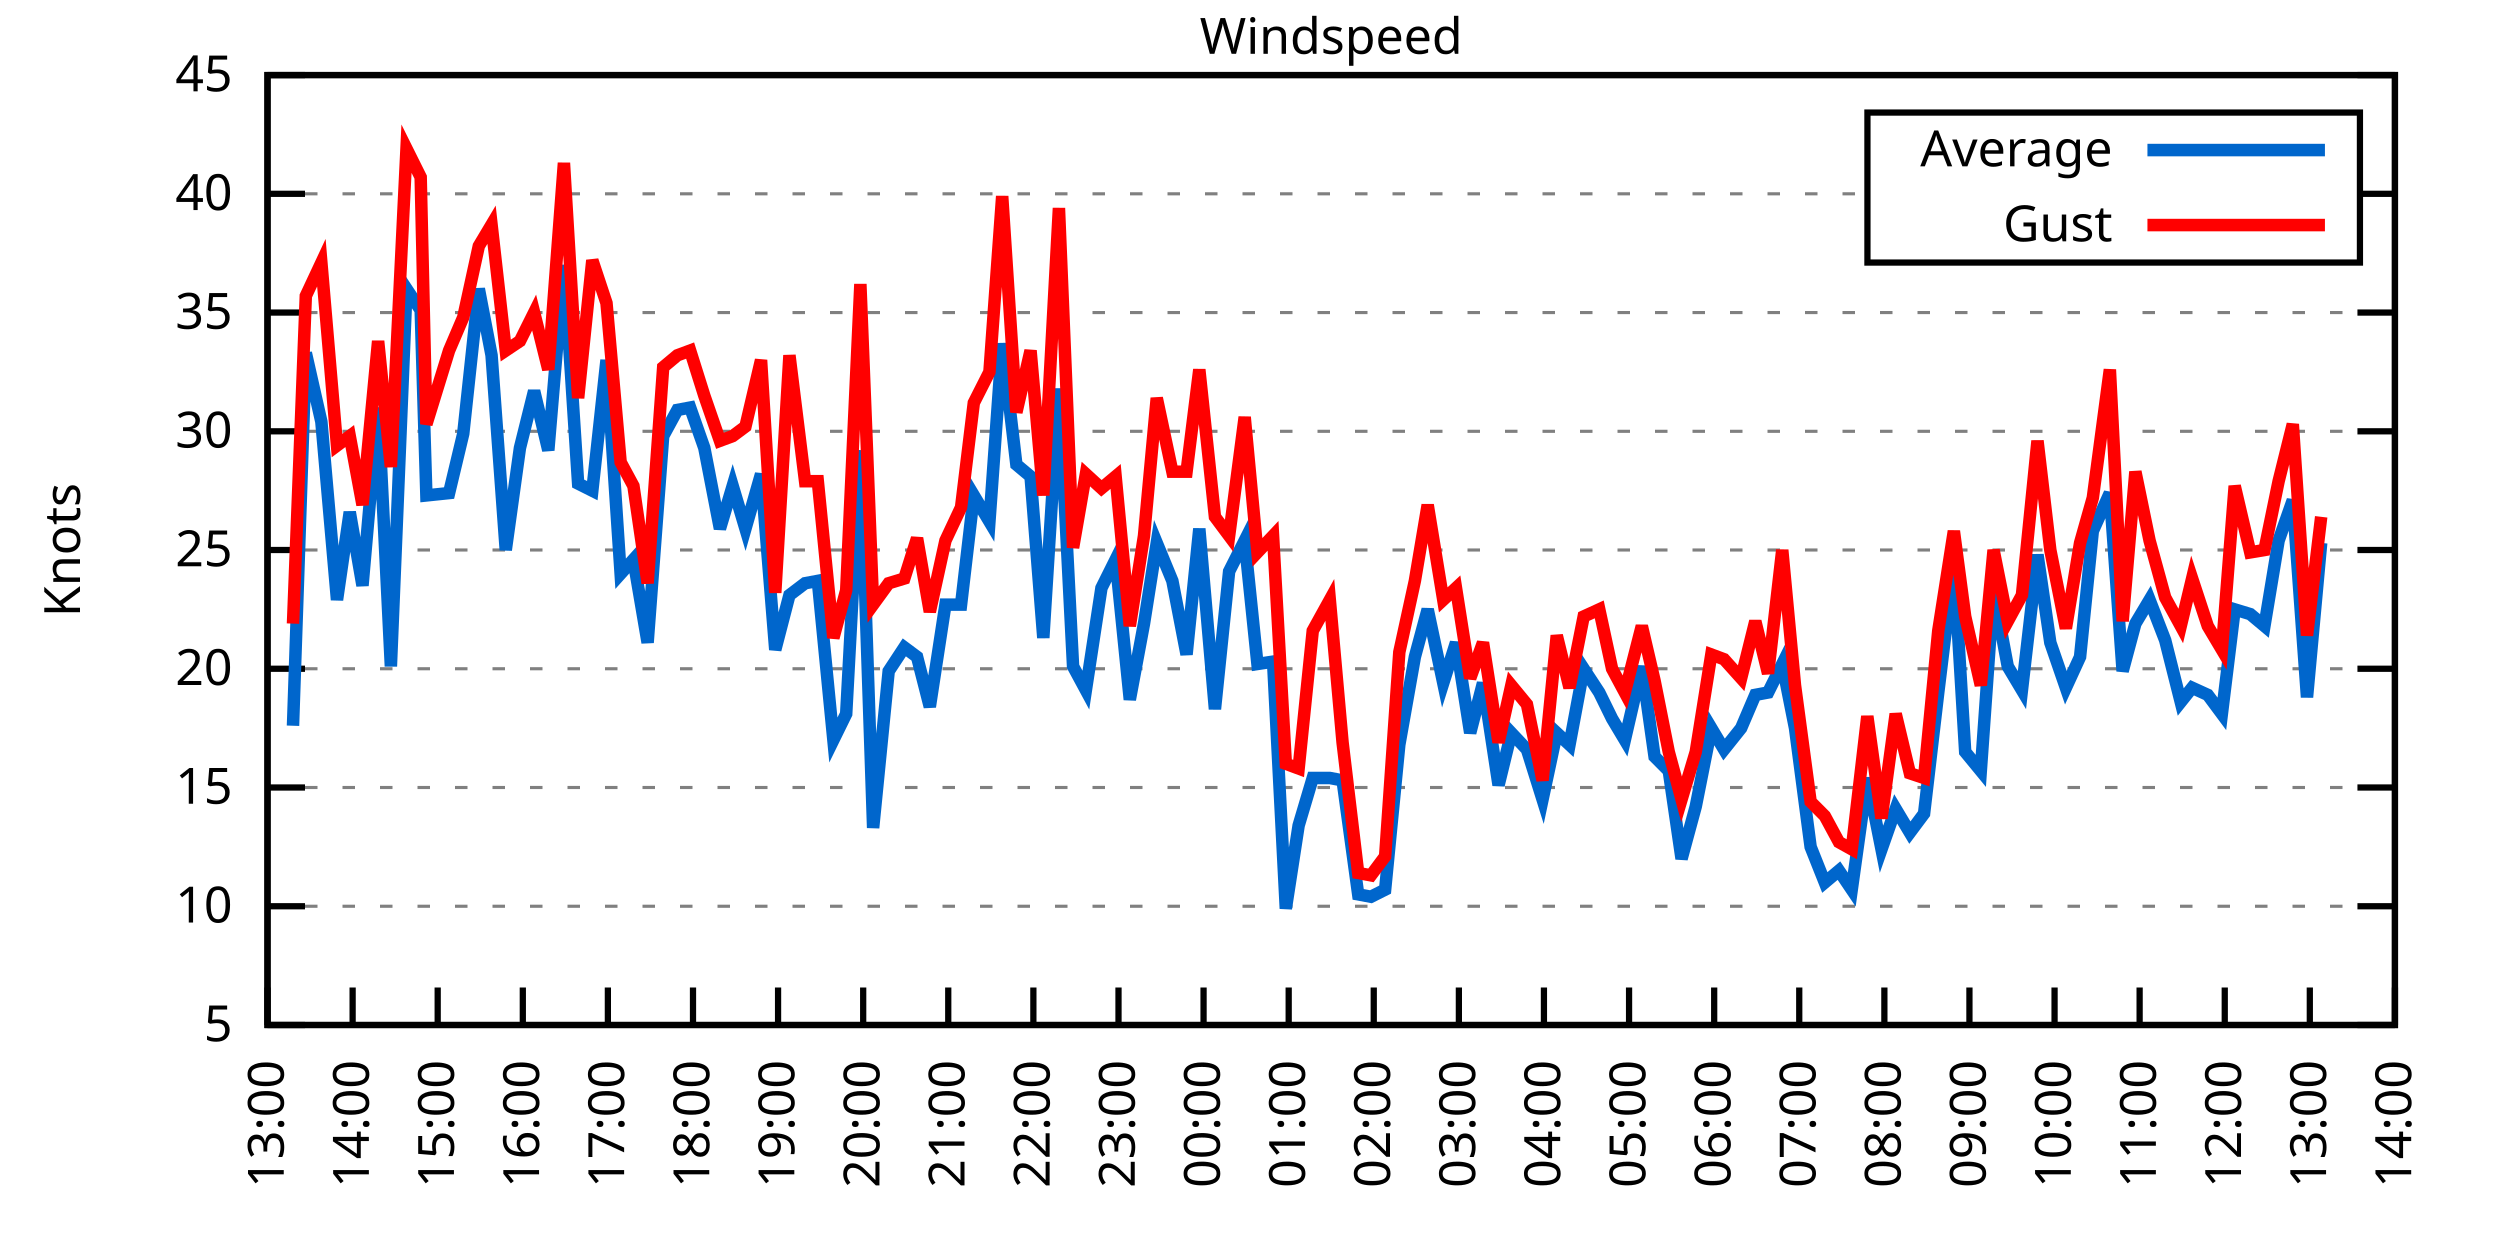
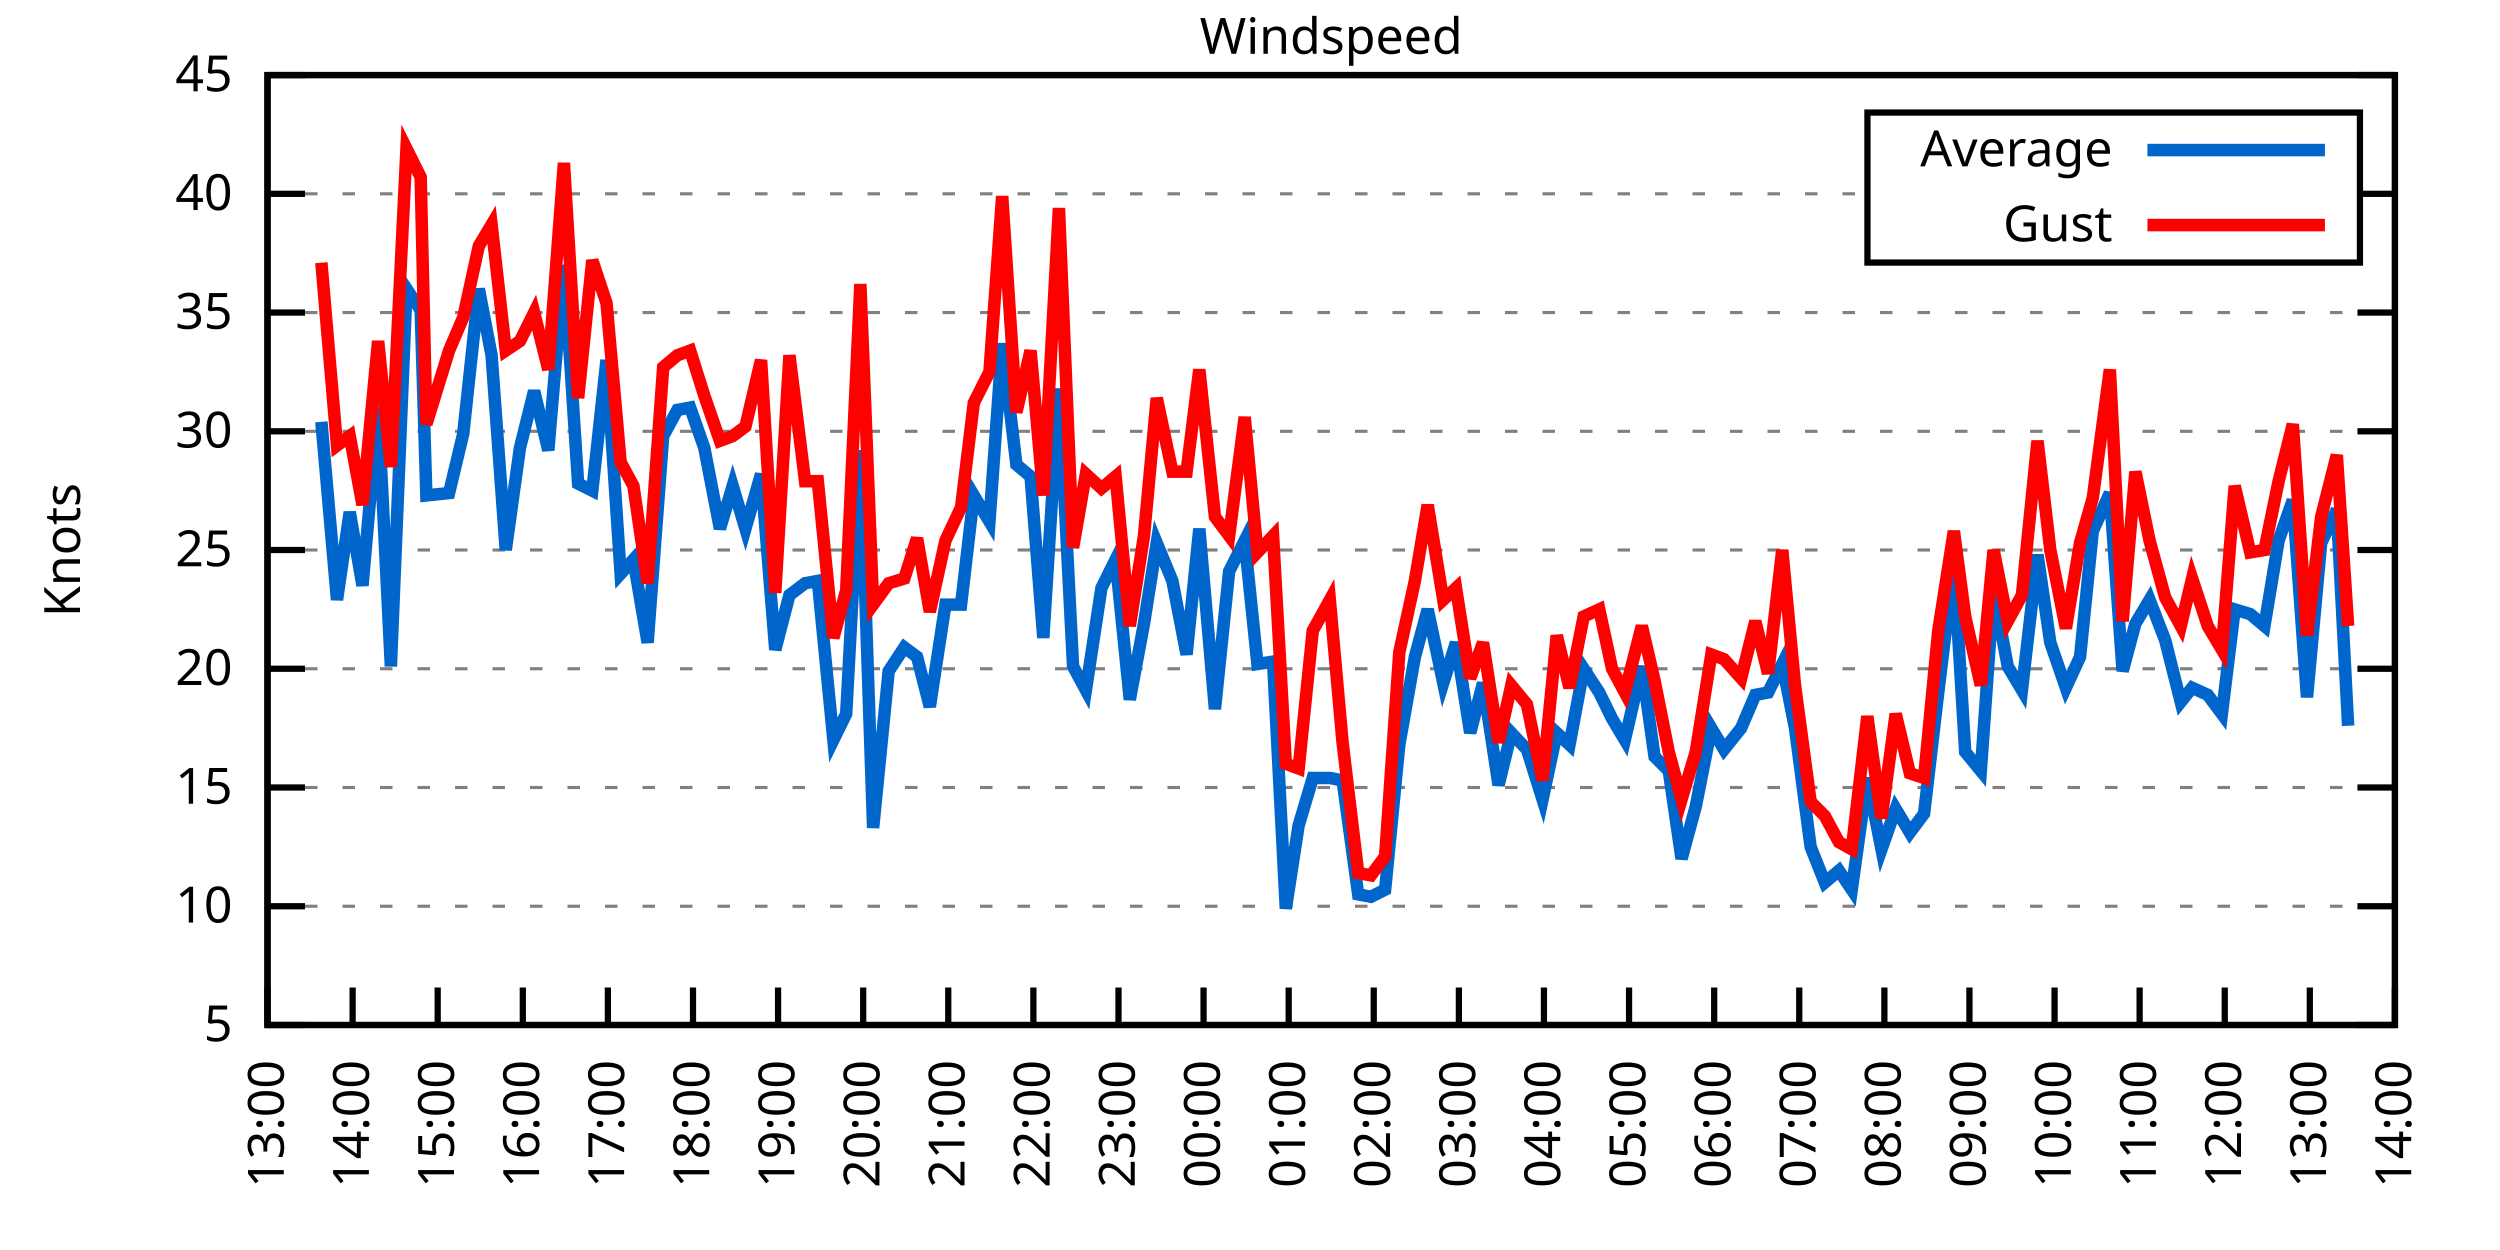
<svg xmlns="http://www.w3.org/2000/svg" xmlns:xlink="http://www.w3.org/1999/xlink" width="400" height="200" viewBox="0 0 400 200">
  <g id="gnuplot_canvas">
    <rect x="0" y="0" width="400" height="200" fill="none" />
    <defs>
      <circle id="gpDot" r="0.5" stroke-width="0.5" stroke="currentColor" />
      <path id="gpPt0" stroke-width="0.333" stroke="currentColor" d="M-1,0 h2 M0,-1 v2" />
      <path id="gpPt1" stroke-width="0.333" stroke="currentColor" d="M-1,-1 L1,1 M1,-1 L-1,1" />
      <path id="gpPt2" stroke-width="0.333" stroke="currentColor" d="M-1,0 L1,0 M0,-1 L0,1 M-1,-1 L1,1 M-1,1 L1,-1" />
      <rect id="gpPt3" stroke-width="0.333" stroke="currentColor" x="-1" y="-1" width="2" height="2" />
      <rect id="gpPt4" stroke-width="0.333" stroke="currentColor" fill="currentColor" x="-1" y="-1" width="2" height="2" />
      <circle id="gpPt5" stroke-width="0.333" stroke="currentColor" cx="0" cy="0" r="1" />
      <use xlink:href="#gpPt5" id="gpPt6" fill="currentColor" stroke="none" />
      <path id="gpPt7" stroke-width="0.333" stroke="currentColor" d="M0,-1.33 L-1.33,0.67 L1.33,0.67 z" />
      <use xlink:href="#gpPt7" id="gpPt8" fill="currentColor" stroke="none" />
      <use xlink:href="#gpPt7" id="gpPt9" stroke="currentColor" transform="rotate(180)" />
      <use xlink:href="#gpPt9" id="gpPt10" fill="currentColor" stroke="none" />
      <use xlink:href="#gpPt3" id="gpPt11" stroke="currentColor" transform="rotate(45)" />
      <use xlink:href="#gpPt11" id="gpPt12" fill="currentColor" stroke="none" />
      <path id="gpPt13" stroke-width="0.333" stroke="currentColor" d="M0,1.330 L1.265,0.411 L0.782,-1.067 L-0.782,-1.076 L-1.265,0.411 z" />
      <use xlink:href="#gpPt13" id="gpPt14" fill="currentColor" stroke="none" />
      <filter id="textbox" filterUnits="objectBoundingBox" x="0" y="0" height="1" width="1">
        <feFlood flood-color="white" flood-opacity="1" result="bgnd" />
        <feComposite in="SourceGraphic" in2="bgnd" operator="atop" />
      </filter>
      <filter id="greybox" filterUnits="objectBoundingBox" x="0" y="0" height="1" width="1">
        <feFlood flood-color="lightgrey" flood-opacity="1" result="grey" />
        <feComposite in="SourceGraphic" in2="grey" operator="atop" />
      </filter>
    </defs>
    <g fill="none" color="white" stroke="currentColor" stroke-width="1.00" stroke-linecap="butt" stroke-linejoin="miter">
</g>
    <g fill="none" color="black" stroke="currentColor" stroke-width="1.00" stroke-linecap="butt" stroke-linejoin="miter">
      <g stroke="none" shape-rendering="crispEdges">
        <polygon fill="rgb(255, 255, 255)" points="42.80,164.00 383.18,164.00 383.18,12.02 42.80,12.02 " />
      </g>
    </g>
    <g fill="none" color="black" stroke="currentColor" stroke-width="1.00" stroke-linecap="butt" stroke-linejoin="miter">
</g>
    <g fill="none" color="black" stroke="black" stroke-width="0.50" stroke-linecap="butt" stroke-linejoin="miter">
</g>
    <g fill="none" color="gray" stroke="currentColor" stroke-width="0.50" stroke-linecap="butt" stroke-linejoin="miter">
      <path stroke="gray" stroke-dasharray="2,4" class="gridline" d="M42.80,164.00 L383.19,164.00  " />
    </g>
    <g fill="none" color="gray" stroke="gray" stroke-width="1.00" stroke-linecap="butt" stroke-linejoin="miter">
</g>
    <g fill="none" color="black" stroke="currentColor" stroke-width="1.00" stroke-linecap="butt" stroke-linejoin="miter">
      <path stroke="black" d="M42.80,164.00 L48.80,164.00 M383.19,164.00 L377.19,164.00  " />
      <g transform="translate(37.20,166.60)" stroke="none" fill="black" font-family="Sans" font-size="8.00" text-anchor="end">
        <text>
          <tspan font-family="Sans"> 5</tspan>
        </text>
      </g>
    </g>
    <g fill="none" color="black" stroke="currentColor" stroke-width="1.00" stroke-linecap="butt" stroke-linejoin="miter">
</g>
    <g fill="none" color="black" stroke="black" stroke-width="0.50" stroke-linecap="butt" stroke-linejoin="miter">
</g>
    <g fill="none" color="gray" stroke="currentColor" stroke-width="0.50" stroke-linecap="butt" stroke-linejoin="miter">
      <path stroke="gray" stroke-dasharray="2,4" class="gridline" d="M42.80,145.00 L383.19,145.00  " />
    </g>
    <g fill="none" color="gray" stroke="gray" stroke-width="1.00" stroke-linecap="butt" stroke-linejoin="miter">
</g>
    <g fill="none" color="black" stroke="currentColor" stroke-width="1.00" stroke-linecap="butt" stroke-linejoin="miter">
      <path stroke="black" d="M42.80,145.00 L48.80,145.00 M383.19,145.00 L377.19,145.00  " />
      <g transform="translate(37.20,147.60)" stroke="none" fill="black" font-family="Sans" font-size="8.00" text-anchor="end">
        <text>
          <tspan font-family="Sans"> 10</tspan>
        </text>
      </g>
    </g>
    <g fill="none" color="black" stroke="currentColor" stroke-width="1.00" stroke-linecap="butt" stroke-linejoin="miter">
</g>
    <g fill="none" color="black" stroke="black" stroke-width="0.50" stroke-linecap="butt" stroke-linejoin="miter">
</g>
    <g fill="none" color="gray" stroke="currentColor" stroke-width="0.50" stroke-linecap="butt" stroke-linejoin="miter">
      <path stroke="gray" stroke-dasharray="2,4" class="gridline" d="M42.80,126.00 L383.19,126.00  " />
    </g>
    <g fill="none" color="gray" stroke="gray" stroke-width="1.00" stroke-linecap="butt" stroke-linejoin="miter">
</g>
    <g fill="none" color="black" stroke="currentColor" stroke-width="1.00" stroke-linecap="butt" stroke-linejoin="miter">
      <path stroke="black" d="M42.80,126.00 L48.80,126.00 M383.19,126.00 L377.19,126.00  " />
      <g transform="translate(37.20,128.60)" stroke="none" fill="black" font-family="Sans" font-size="8.00" text-anchor="end">
        <text>
          <tspan font-family="Sans"> 15</tspan>
        </text>
      </g>
    </g>
    <g fill="none" color="black" stroke="currentColor" stroke-width="1.00" stroke-linecap="butt" stroke-linejoin="miter">
</g>
    <g fill="none" color="black" stroke="black" stroke-width="0.50" stroke-linecap="butt" stroke-linejoin="miter">
</g>
    <g fill="none" color="gray" stroke="currentColor" stroke-width="0.50" stroke-linecap="butt" stroke-linejoin="miter">
      <path stroke="gray" stroke-dasharray="2,4" class="gridline" d="M42.80,107.00 L383.19,107.00  " />
    </g>
    <g fill="none" color="gray" stroke="gray" stroke-width="1.00" stroke-linecap="butt" stroke-linejoin="miter">
</g>
    <g fill="none" color="black" stroke="currentColor" stroke-width="1.00" stroke-linecap="butt" stroke-linejoin="miter">
      <path stroke="black" d="M42.80,107.00 L48.80,107.00 M383.19,107.00 L377.19,107.00  " />
      <g transform="translate(37.20,109.60)" stroke="none" fill="black" font-family="Sans" font-size="8.00" text-anchor="end">
        <text>
          <tspan font-family="Sans"> 20</tspan>
        </text>
      </g>
    </g>
    <g fill="none" color="black" stroke="currentColor" stroke-width="1.00" stroke-linecap="butt" stroke-linejoin="miter">
</g>
    <g fill="none" color="black" stroke="black" stroke-width="0.50" stroke-linecap="butt" stroke-linejoin="miter">
</g>
    <g fill="none" color="gray" stroke="currentColor" stroke-width="0.50" stroke-linecap="butt" stroke-linejoin="miter">
      <path stroke="gray" stroke-dasharray="2,4" class="gridline" d="M42.80,88.00 L383.19,88.00  " />
    </g>
    <g fill="none" color="gray" stroke="gray" stroke-width="1.00" stroke-linecap="butt" stroke-linejoin="miter">
</g>
    <g fill="none" color="black" stroke="currentColor" stroke-width="1.00" stroke-linecap="butt" stroke-linejoin="miter">
      <path stroke="black" d="M42.80,88.00 L48.80,88.00 M383.19,88.00 L377.19,88.00  " />
      <g transform="translate(37.20,90.60)" stroke="none" fill="black" font-family="Sans" font-size="8.00" text-anchor="end">
        <text>
          <tspan font-family="Sans"> 25</tspan>
        </text>
      </g>
    </g>
    <g fill="none" color="black" stroke="currentColor" stroke-width="1.00" stroke-linecap="butt" stroke-linejoin="miter">
</g>
    <g fill="none" color="black" stroke="black" stroke-width="0.50" stroke-linecap="butt" stroke-linejoin="miter">
</g>
    <g fill="none" color="gray" stroke="currentColor" stroke-width="0.50" stroke-linecap="butt" stroke-linejoin="miter">
      <path stroke="gray" stroke-dasharray="2,4" class="gridline" d="M42.80,69.01 L383.19,69.01  " />
    </g>
    <g fill="none" color="gray" stroke="gray" stroke-width="1.00" stroke-linecap="butt" stroke-linejoin="miter">
</g>
    <g fill="none" color="black" stroke="currentColor" stroke-width="1.00" stroke-linecap="butt" stroke-linejoin="miter">
      <path stroke="black" d="M42.80,69.01 L48.80,69.01 M383.19,69.01 L377.19,69.01  " />
      <g transform="translate(37.20,71.61)" stroke="none" fill="black" font-family="Sans" font-size="8.00" text-anchor="end">
        <text>
          <tspan font-family="Sans"> 30</tspan>
        </text>
      </g>
    </g>
    <g fill="none" color="black" stroke="currentColor" stroke-width="1.00" stroke-linecap="butt" stroke-linejoin="miter">
</g>
    <g fill="none" color="black" stroke="black" stroke-width="0.50" stroke-linecap="butt" stroke-linejoin="miter">
</g>
    <g fill="none" color="gray" stroke="currentColor" stroke-width="0.50" stroke-linecap="butt" stroke-linejoin="miter">
      <path stroke="gray" stroke-dasharray="2,4" class="gridline" d="M42.80,50.01 L383.19,50.01  " />
    </g>
    <g fill="none" color="gray" stroke="gray" stroke-width="1.00" stroke-linecap="butt" stroke-linejoin="miter">
</g>
    <g fill="none" color="black" stroke="currentColor" stroke-width="1.00" stroke-linecap="butt" stroke-linejoin="miter">
      <path stroke="black" d="M42.80,50.01 L48.80,50.01 M383.19,50.01 L377.19,50.01  " />
      <g transform="translate(37.20,52.61)" stroke="none" fill="black" font-family="Sans" font-size="8.00" text-anchor="end">
        <text>
          <tspan font-family="Sans"> 35</tspan>
        </text>
      </g>
    </g>
    <g fill="none" color="black" stroke="currentColor" stroke-width="1.00" stroke-linecap="butt" stroke-linejoin="miter">
</g>
    <g fill="none" color="black" stroke="black" stroke-width="0.50" stroke-linecap="butt" stroke-linejoin="miter">
</g>
    <g fill="none" color="gray" stroke="currentColor" stroke-width="0.50" stroke-linecap="butt" stroke-linejoin="miter">
      <path stroke="gray" stroke-dasharray="2,4" class="gridline" d="M42.80,31.01 L298.79,31.01 M377.59,31.01 L383.19,31.01  " />
    </g>
    <g fill="none" color="gray" stroke="gray" stroke-width="1.00" stroke-linecap="butt" stroke-linejoin="miter">
</g>
    <g fill="none" color="black" stroke="currentColor" stroke-width="1.00" stroke-linecap="butt" stroke-linejoin="miter">
      <path stroke="black" d="M42.80,31.01 L48.80,31.01 M383.19,31.01 L377.19,31.01  " />
      <g transform="translate(37.20,33.61)" stroke="none" fill="black" font-family="Sans" font-size="8.00" text-anchor="end">
        <text>
          <tspan font-family="Sans"> 40</tspan>
        </text>
      </g>
    </g>
    <g fill="none" color="black" stroke="currentColor" stroke-width="1.00" stroke-linecap="butt" stroke-linejoin="miter">
</g>
    <g fill="none" color="black" stroke="black" stroke-width="0.50" stroke-linecap="butt" stroke-linejoin="miter">
</g>
    <g fill="none" color="gray" stroke="currentColor" stroke-width="0.50" stroke-linecap="butt" stroke-linejoin="miter">
      <path stroke="gray" stroke-dasharray="2,4" class="gridline" d="M42.80,12.01 L383.19,12.01  " />
    </g>
    <g fill="none" color="gray" stroke="gray" stroke-width="1.00" stroke-linecap="butt" stroke-linejoin="miter">
</g>
    <g fill="none" color="black" stroke="currentColor" stroke-width="1.00" stroke-linecap="butt" stroke-linejoin="miter">
      <path stroke="black" d="M42.80,12.01 L48.80,12.01 M383.19,12.01 L377.19,12.01  " />
      <g transform="translate(37.20,14.61)" stroke="none" fill="black" font-family="Sans" font-size="8.00" text-anchor="end">
        <text>
          <tspan font-family="Sans"> 45</tspan>
        </text>
      </g>
    </g>
    <g fill="none" color="black" stroke="currentColor" stroke-width="1.00" stroke-linecap="butt" stroke-linejoin="miter">
      <path stroke="black" d="M42.80,164.00 L42.80,158.00  " />
      <g transform="translate(45.40,169.60) rotate(270.00)" stroke="none" fill="black" font-family="Sans" font-size="8.00" text-anchor="end">
        <text>
          <tspan font-family="Sans">13:00</tspan>
        </text>
      </g>
    </g>
    <g fill="none" color="black" stroke="currentColor" stroke-width="1.00" stroke-linecap="butt" stroke-linejoin="miter">
      <path stroke="black" d="M56.42,164.00 L56.42,158.00  " />
      <g transform="translate(59.02,169.60) rotate(270.00)" stroke="none" fill="black" font-family="Sans" font-size="8.00" text-anchor="end">
        <text>
          <tspan font-family="Sans">14:00</tspan>
        </text>
      </g>
    </g>
    <g fill="none" color="black" stroke="currentColor" stroke-width="1.00" stroke-linecap="butt" stroke-linejoin="miter">
      <path stroke="black" d="M70.03,164.00 L70.03,158.00  " />
      <g transform="translate(72.63,169.60) rotate(270.00)" stroke="none" fill="black" font-family="Sans" font-size="8.00" text-anchor="end">
        <text>
          <tspan font-family="Sans">15:00</tspan>
        </text>
      </g>
    </g>
    <g fill="none" color="black" stroke="currentColor" stroke-width="1.00" stroke-linecap="butt" stroke-linejoin="miter">
      <path stroke="black" d="M83.65,164.00 L83.65,158.00  " />
      <g transform="translate(86.25,169.60) rotate(270.00)" stroke="none" fill="black" font-family="Sans" font-size="8.00" text-anchor="end">
        <text>
          <tspan font-family="Sans">16:00</tspan>
        </text>
      </g>
    </g>
    <g fill="none" color="black" stroke="currentColor" stroke-width="1.00" stroke-linecap="butt" stroke-linejoin="miter">
      <path stroke="black" d="M97.26,164.00 L97.26,158.00  " />
      <g transform="translate(99.86,169.60) rotate(270.00)" stroke="none" fill="black" font-family="Sans" font-size="8.00" text-anchor="end">
        <text>
          <tspan font-family="Sans">17:00</tspan>
        </text>
      </g>
    </g>
    <g fill="none" color="black" stroke="currentColor" stroke-width="1.00" stroke-linecap="butt" stroke-linejoin="miter">
      <path stroke="black" d="M110.88,164.00 L110.88,158.00  " />
      <g transform="translate(113.48,169.60) rotate(270.00)" stroke="none" fill="black" font-family="Sans" font-size="8.00" text-anchor="end">
        <text>
          <tspan font-family="Sans">18:00</tspan>
        </text>
      </g>
    </g>
    <g fill="none" color="black" stroke="currentColor" stroke-width="1.00" stroke-linecap="butt" stroke-linejoin="miter">
      <path stroke="black" d="M124.49,164.00 L124.49,158.00  " />
      <g transform="translate(127.09,169.60) rotate(270.00)" stroke="none" fill="black" font-family="Sans" font-size="8.00" text-anchor="end">
        <text>
          <tspan font-family="Sans">19:00</tspan>
        </text>
      </g>
    </g>
    <g fill="none" color="black" stroke="currentColor" stroke-width="1.00" stroke-linecap="butt" stroke-linejoin="miter">
      <path stroke="black" d="M138.11,164.00 L138.11,158.00  " />
      <g transform="translate(140.71,169.60) rotate(270.00)" stroke="none" fill="black" font-family="Sans" font-size="8.00" text-anchor="end">
        <text>
          <tspan font-family="Sans">20:00</tspan>
        </text>
      </g>
    </g>
    <g fill="none" color="black" stroke="currentColor" stroke-width="1.00" stroke-linecap="butt" stroke-linejoin="miter">
      <path stroke="black" d="M151.72,164.00 L151.72,158.00  " />
      <g transform="translate(154.32,169.60) rotate(270.00)" stroke="none" fill="black" font-family="Sans" font-size="8.00" text-anchor="end">
        <text>
          <tspan font-family="Sans">21:00</tspan>
        </text>
      </g>
    </g>
    <g fill="none" color="black" stroke="currentColor" stroke-width="1.00" stroke-linecap="butt" stroke-linejoin="miter">
      <path stroke="black" d="M165.34,164.00 L165.34,158.00  " />
      <g transform="translate(167.94,169.60) rotate(270.00)" stroke="none" fill="black" font-family="Sans" font-size="8.00" text-anchor="end">
        <text>
          <tspan font-family="Sans">22:00</tspan>
        </text>
      </g>
    </g>
    <g fill="none" color="black" stroke="currentColor" stroke-width="1.00" stroke-linecap="butt" stroke-linejoin="miter">
      <path stroke="black" d="M178.96,164.00 L178.96,158.00  " />
      <g transform="translate(181.56,169.60) rotate(270.00)" stroke="none" fill="black" font-family="Sans" font-size="8.00" text-anchor="end">
        <text>
          <tspan font-family="Sans">23:00</tspan>
        </text>
      </g>
    </g>
    <g fill="none" color="black" stroke="currentColor" stroke-width="1.00" stroke-linecap="butt" stroke-linejoin="miter">
      <path stroke="black" d="M192.57,164.00 L192.57,158.00  " />
      <g transform="translate(195.17,169.60) rotate(270.00)" stroke="none" fill="black" font-family="Sans" font-size="8.00" text-anchor="end">
        <text>
          <tspan font-family="Sans">00:00</tspan>
        </text>
      </g>
    </g>
    <g fill="none" color="black" stroke="currentColor" stroke-width="1.00" stroke-linecap="butt" stroke-linejoin="miter">
      <path stroke="black" d="M206.19,164.00 L206.19,158.00  " />
      <g transform="translate(208.79,169.60) rotate(270.00)" stroke="none" fill="black" font-family="Sans" font-size="8.00" text-anchor="end">
        <text>
          <tspan font-family="Sans">01:00</tspan>
        </text>
      </g>
    </g>
    <g fill="none" color="black" stroke="currentColor" stroke-width="1.00" stroke-linecap="butt" stroke-linejoin="miter">
      <path stroke="black" d="M219.80,164.00 L219.80,158.00  " />
      <g transform="translate(222.40,169.60) rotate(270.00)" stroke="none" fill="black" font-family="Sans" font-size="8.00" text-anchor="end">
        <text>
          <tspan font-family="Sans">02:00</tspan>
        </text>
      </g>
    </g>
    <g fill="none" color="black" stroke="currentColor" stroke-width="1.00" stroke-linecap="butt" stroke-linejoin="miter">
      <path stroke="black" d="M233.42,164.00 L233.42,158.00  " />
      <g transform="translate(236.02,169.60) rotate(270.00)" stroke="none" fill="black" font-family="Sans" font-size="8.00" text-anchor="end">
        <text>
          <tspan font-family="Sans">03:00</tspan>
        </text>
      </g>
    </g>
    <g fill="none" color="black" stroke="currentColor" stroke-width="1.00" stroke-linecap="butt" stroke-linejoin="miter">
      <path stroke="black" d="M247.03,164.00 L247.03,158.00  " />
      <g transform="translate(249.63,169.60) rotate(270.00)" stroke="none" fill="black" font-family="Sans" font-size="8.00" text-anchor="end">
        <text>
          <tspan font-family="Sans">04:00</tspan>
        </text>
      </g>
    </g>
    <g fill="none" color="black" stroke="currentColor" stroke-width="1.00" stroke-linecap="butt" stroke-linejoin="miter">
      <path stroke="black" d="M260.65,164.00 L260.65,158.00  " />
      <g transform="translate(263.25,169.60) rotate(270.00)" stroke="none" fill="black" font-family="Sans" font-size="8.00" text-anchor="end">
        <text>
          <tspan font-family="Sans">05:00</tspan>
        </text>
      </g>
    </g>
    <g fill="none" color="black" stroke="currentColor" stroke-width="1.00" stroke-linecap="butt" stroke-linejoin="miter">
      <path stroke="black" d="M274.27,164.00 L274.27,158.00  " />
      <g transform="translate(276.87,169.60) rotate(270.00)" stroke="none" fill="black" font-family="Sans" font-size="8.00" text-anchor="end">
        <text>
          <tspan font-family="Sans">06:00</tspan>
        </text>
      </g>
    </g>
    <g fill="none" color="black" stroke="currentColor" stroke-width="1.00" stroke-linecap="butt" stroke-linejoin="miter">
      <path stroke="black" d="M287.88,164.00 L287.88,158.00  " />
      <g transform="translate(290.48,169.60) rotate(270.00)" stroke="none" fill="black" font-family="Sans" font-size="8.00" text-anchor="end">
        <text>
          <tspan font-family="Sans">07:00</tspan>
        </text>
      </g>
    </g>
    <g fill="none" color="black" stroke="currentColor" stroke-width="1.00" stroke-linecap="butt" stroke-linejoin="miter">
      <path stroke="black" d="M301.50,164.00 L301.50,158.00  " />
      <g transform="translate(304.10,169.60) rotate(270.00)" stroke="none" fill="black" font-family="Sans" font-size="8.00" text-anchor="end">
        <text>
          <tspan font-family="Sans">08:00</tspan>
        </text>
      </g>
    </g>
    <g fill="none" color="black" stroke="currentColor" stroke-width="1.00" stroke-linecap="butt" stroke-linejoin="miter">
      <path stroke="black" d="M315.11,164.00 L315.11,158.00  " />
      <g transform="translate(317.71,169.60) rotate(270.00)" stroke="none" fill="black" font-family="Sans" font-size="8.00" text-anchor="end">
        <text>
          <tspan font-family="Sans">09:00</tspan>
        </text>
      </g>
    </g>
    <g fill="none" color="black" stroke="currentColor" stroke-width="1.00" stroke-linecap="butt" stroke-linejoin="miter">
      <path stroke="black" d="M328.73,164.00 L328.73,158.00  " />
      <g transform="translate(331.33,169.60) rotate(270.00)" stroke="none" fill="black" font-family="Sans" font-size="8.00" text-anchor="end">
        <text>
          <tspan font-family="Sans">10:00</tspan>
        </text>
      </g>
    </g>
    <g fill="none" color="black" stroke="currentColor" stroke-width="1.00" stroke-linecap="butt" stroke-linejoin="miter">
      <path stroke="black" d="M342.34,164.00 L342.34,158.00  " />
      <g transform="translate(344.94,169.60) rotate(270.00)" stroke="none" fill="black" font-family="Sans" font-size="8.00" text-anchor="end">
        <text>
          <tspan font-family="Sans">11:00</tspan>
        </text>
      </g>
    </g>
    <g fill="none" color="black" stroke="currentColor" stroke-width="1.00" stroke-linecap="butt" stroke-linejoin="miter">
      <path stroke="black" d="M355.96,164.00 L355.96,158.00  " />
      <g transform="translate(358.56,169.60) rotate(270.00)" stroke="none" fill="black" font-family="Sans" font-size="8.00" text-anchor="end">
        <text>
          <tspan font-family="Sans">12:00</tspan>
        </text>
      </g>
    </g>
    <g fill="none" color="black" stroke="currentColor" stroke-width="1.00" stroke-linecap="butt" stroke-linejoin="miter">
      <path stroke="black" d="M369.57,164.00 L369.57,158.00  " />
      <g transform="translate(372.17,169.60) rotate(270.00)" stroke="none" fill="black" font-family="Sans" font-size="8.00" text-anchor="end">
        <text>
          <tspan font-family="Sans">13:00</tspan>
        </text>
      </g>
    </g>
    <g fill="none" color="black" stroke="currentColor" stroke-width="1.00" stroke-linecap="butt" stroke-linejoin="miter">
      <path stroke="black" d="M383.19,164.00 L383.19,158.00  " />
      <g transform="translate(385.79,169.60) rotate(270.00)" stroke="none" fill="black" font-family="Sans" font-size="8.00" text-anchor="end">
        <text>
          <tspan font-family="Sans">14:00</tspan>
        </text>
      </g>
    </g>
    <g fill="none" color="black" stroke="currentColor" stroke-width="1.00" stroke-linecap="butt" stroke-linejoin="miter">
</g>
    <g fill="none" color="black" stroke="currentColor" stroke-width="1.00" stroke-linecap="butt" stroke-linejoin="miter">
      <path stroke="black" d="M42.80,12.01 L42.80,164.00 L383.19,164.00 L383.19,12.01 L42.80,12.01 Z  " />
    </g>
    <g fill="none" color="black" stroke="currentColor" stroke-width="1.00" stroke-linecap="butt" stroke-linejoin="miter">
</g>
    <g fill="none" color="black" stroke="currentColor" stroke-width="1.00" stroke-linecap="butt" stroke-linejoin="miter">
      <path stroke="black" d="M298.79,42.01 L298.79,18.01 L377.59,18.01 L377.59,42.01 L298.79,42.01 Z  " />
    </g>
    <g id="Windspeed_plot_1">
      <g fill="none" color="white" stroke="black" stroke-width="2.00" stroke-linecap="butt" stroke-linejoin="miter">
</g>
      <g fill="none" color="black" stroke="currentColor" stroke-width="2.00" stroke-linecap="butt" stroke-linejoin="miter">
        <g transform="translate(337.99,26.61)" stroke="none" fill="black" font-family="Sans" font-size="8.00" text-anchor="end">
          <text>
            <tspan font-family="Sans">Average</tspan>
          </text>
        </g>
      </g>
      <g fill="none" color="black" stroke="currentColor" stroke-width="2.00" stroke-linecap="butt" stroke-linejoin="miter">
-         <path stroke="rgb(  0, 102, 204)" d="M343.59,24.01 L371.99,24.01 M46.88,116.12 L48.93,56.47 L51.42,67.49 L53.92,95.98 L55.96,81.93 L58.00,93.70   L60.50,65.21 L62.54,106.62 L65.04,46.21 L67.31,49.63 L68.22,79.27 L71.85,78.89 L74.12,69.39 L76.61,46.21   L78.65,56.85 L80.92,88.00 L83.19,71.67 L85.46,62.55 L87.73,72.05 L90.23,42.41 L92.50,77.37 L94.77,78.51   L97.04,57.61 L99.30,91.80 L101.35,89.52 L103.62,102.82 L106.11,69.77 L108.38,65.59 L110.42,65.21 L112.69,71.67   L115.19,84.59 L117.23,77.75 L119.27,84.59 L121.77,75.85 L124.04,103.96 L126.31,95.22 L128.81,93.32 L130.85,92.94   L133.34,118.40 L135.39,114.22 L137.66,72.05 L139.70,132.46 L142.19,107.38 L144.69,103.58 L146.73,105.10 L148.77,113.08   L151.27,96.74 L153.77,96.74 L155.81,79.27 L158.31,83.45 L160.35,54.95 L162.62,74.33 L164.89,76.23 L166.93,102.06   L169.43,62.17 L171.69,106.62 L173.74,110.42 L176.23,94.08 L178.50,89.52 L180.77,111.94 L183.04,99.78 L185.08,86.87   L187.58,92.94 L189.85,104.72 L191.89,84.59 L194.39,113.46 L196.66,91.42 L199.15,86.49 L201.19,106.24 L203.69,105.86   L205.73,145.38 L207.78,132.08 L210.04,124.48 L212.77,124.48 L214.81,124.86 L217.31,143.10 L219.35,143.48 L221.62,142.34   L223.89,119.16 L226.38,105.10 L228.43,97.50 L230.92,109.28 L232.96,102.82 L235.23,117.26 L237.28,109.28 L239.77,125.62   L241.81,117.26 L244.31,119.92 L246.81,127.90 L249.08,117.26 L251.12,119.16 L253.39,107.00 L255.88,110.80 L257.93,114.98   L259.97,118.40 L262.69,106.62 L264.73,121.06 L267.00,123.34 L269.05,137.40 L271.32,129.04 L273.81,116.50 L275.85,119.92   L278.58,116.50 L280.85,111.18 L282.89,110.80 L285.16,106.24 L287.20,116.50 L289.70,135.50 L291.97,141.20 L294.23,139.30   L296.28,142.34 L298.77,124.48 L301.04,135.88 L303.31,129.42 L305.58,133.22 L307.85,130.18 L310.12,110.80 L312.62,90.28   L314.43,120.30 L316.93,123.34 L318.97,94.46 L321.24,106.62 L323.51,110.42 L326.00,88.76 L328.05,102.82 L330.54,110.04   L332.81,105.10 L334.85,84.97 L337.58,78.89 L339.62,107.38 L341.66,99.78 L343.93,95.98 L346.43,102.44 L348.92,112.32   L350.74,110.04 L353.24,111.18 L355.50,114.22 L357.55,97.50 L360.04,98.26 L362.31,100.16 L364.58,86.49 L366.85,80.03   L369.12,111.56 L371.39,86.87  " />
+         <path stroke="rgb(  0, 102, 204)" d="M343.59,24.01 L371.99,24.01 M51.42,67.49 L53.92,95.98 L55.96,81.93 L58.00,93.70 L60.50,65.21 L62.54,106.62   L65.04,46.21 L67.31,49.63 L68.22,79.27 L71.85,78.89 L74.12,69.39 L76.61,46.21 L78.65,56.85 L80.92,88.00   L83.19,71.67 L85.46,62.55 L87.73,72.05 L90.23,42.41 L92.50,77.37 L94.77,78.51 L97.04,57.61 L99.30,91.80   L101.35,89.52 L103.62,102.82 L106.11,69.77 L108.38,65.59 L110.42,65.21 L112.69,71.67 L115.19,84.59 L117.23,77.75   L119.27,84.59 L121.77,75.85 L124.04,103.96 L126.31,95.22 L128.81,93.32 L130.85,92.94 L133.34,118.40 L135.39,114.22   L137.66,72.05 L139.70,132.46 L142.19,107.38 L144.69,103.58 L146.73,105.10 L148.77,113.08 L151.27,96.74 L153.77,96.74   L155.81,79.27 L158.31,83.45 L160.35,54.95 L162.62,74.33 L164.89,76.23 L166.93,102.06 L169.43,62.17 L171.69,106.62   L173.74,110.42 L176.23,94.08 L178.50,89.52 L180.77,111.94 L183.04,99.78 L185.08,86.87 L187.58,92.94 L189.85,104.72   L191.89,84.59 L194.39,113.46 L196.66,91.42 L199.15,86.49 L201.19,106.24 L203.69,105.86 L205.73,145.38 L207.78,132.08   L210.04,124.48 L212.77,124.48 L214.81,124.86 L217.31,143.10 L219.35,143.48 L221.62,142.34 L223.89,119.16 L226.38,105.10   L228.43,97.50 L230.92,109.28 L232.96,102.82 L235.23,117.26 L237.28,109.28 L239.77,125.62 L241.81,117.26 L244.31,119.92   L246.81,127.90 L249.08,117.26 L251.12,119.16 L253.39,107.00 L255.88,110.80 L257.93,114.98 L259.97,118.40 L262.69,106.62   L264.73,121.06 L267.00,123.34 L269.05,137.40 L271.32,129.04 L273.81,116.50 L275.85,119.92 L278.58,116.50 L280.85,111.18   L282.89,110.80 L285.16,106.24 L287.20,116.50 L289.70,135.50 L291.97,141.20 L294.23,139.30 L296.28,142.34 L298.77,124.48   L301.04,135.88 L303.31,129.42 L305.58,133.22 L307.85,130.18 L310.12,110.80 L312.62,90.28 L314.43,120.30 L316.93,123.34   L318.97,94.46 L321.24,106.62 L323.51,110.42 L326.00,88.76 L328.05,102.82 L330.54,110.04 L332.81,105.10 L334.85,84.97   L337.58,78.89 L339.62,107.38 L341.66,99.78 L343.93,95.98 L346.43,102.44 L348.92,112.32 L350.74,110.04 L353.24,111.18   L355.50,114.22 L357.55,97.50 L360.04,98.26 L362.31,100.16 L364.58,86.49 L366.85,80.03 L369.12,111.56 L371.39,86.87   L373.89,81.55 L375.70,116.12  " />
      </g>
    </g>
    <g id="Windspeed_plot_2">
      <g fill="none" color="black" stroke="currentColor" stroke-width="2.00" stroke-linecap="butt" stroke-linejoin="miter">
        <g transform="translate(337.99,38.61)" stroke="none" fill="black" font-family="Sans" font-size="8.00" text-anchor="end">
          <text>
            <tspan font-family="Sans">Gust</tspan>
          </text>
        </g>
      </g>
      <g fill="none" color="black" stroke="currentColor" stroke-width="2.00" stroke-linecap="butt" stroke-linejoin="miter">
-         <path stroke="rgb(255,   0,   0)" d="M343.59,36.01 L371.99,36.01 M46.88,99.78 L48.93,47.35 L51.42,42.03 L53.92,71.29 L55.96,69.77 L58.00,80.79   L60.50,54.57 L62.54,74.71 L65.04,23.79 L67.31,28.35 L68.22,67.87 L71.85,56.09 L74.12,50.77 L76.61,39.37   L78.65,35.95 L80.92,56.09 L83.19,54.57 L85.46,50.01 L87.73,59.13 L90.23,26.07 L92.50,63.69 L94.77,41.65   L97.04,48.49 L99.30,73.95 L101.35,77.75 L103.62,93.32 L106.11,58.75 L108.38,56.85 L110.42,56.09 L112.69,63.31   L115.19,70.53 L117.23,69.77 L119.27,68.25 L121.77,57.61 L124.04,94.84 L126.31,56.85 L128.81,76.99 L130.85,76.99   L133.34,102.06 L135.39,94.46 L137.66,45.45 L139.70,96.74 L142.19,93.32 L144.69,92.56 L146.73,86.11 L148.77,97.88   L151.27,86.49 L153.77,81.17 L155.81,64.45 L158.31,59.51 L160.35,31.39 L162.62,65.97 L164.89,56.09 L166.93,79.27   L169.43,33.29 L171.69,87.63 L173.74,75.85 L176.23,78.13 L178.50,76.23 L180.77,100.16 L183.04,85.73 L185.08,63.69   L187.58,75.47 L189.85,75.47 L191.89,59.13 L194.39,82.69 L196.66,85.73 L199.15,66.73 L201.19,88.38 L203.69,85.73   L205.73,122.20 L207.78,122.96 L210.04,100.92 L212.77,95.98 L214.81,118.78 L217.31,139.68 L219.35,140.06 L221.62,137.02   L223.89,104.34 L226.38,92.94 L228.43,80.79 L230.92,95.98 L232.96,94.08 L235.23,108.52 L237.28,102.82 L239.77,118.78   L241.81,109.66 L244.31,112.70 L246.81,124.86 L249.08,101.68 L251.12,110.04 L253.39,98.64 L255.88,97.50 L257.93,107.00   L259.97,110.80 L262.69,100.16 L264.73,108.90 L267.00,120.30 L269.05,127.90 L271.32,120.30 L273.81,104.72 L275.85,105.48   L278.58,108.52 L280.85,99.40 L282.89,107.76 L285.16,88.00 L287.20,109.66 L289.70,128.28 L291.97,130.56 L294.23,134.74   L296.28,135.88 L298.77,114.60 L301.04,130.94 L303.31,114.22 L305.58,123.72 L307.85,124.48 L310.12,100.92 L312.62,84.97   L314.43,98.64 L316.93,109.66 L318.97,88.00 L321.24,99.40 L323.51,95.22 L326.00,70.53 L328.05,88.00 L330.54,100.54   L332.81,86.87 L334.85,79.65 L337.58,59.13 L339.62,99.40 L341.66,75.47 L343.93,86.49 L346.43,95.60 L348.92,100.16   L350.74,92.56 L353.24,100.16 L355.50,103.96 L357.55,77.75 L360.04,88.38 L362.31,88.00 L364.58,76.99 L366.85,67.87   L369.12,101.68 L371.39,82.69  " />
+         <path stroke="rgb(255,   0,   0)" d="M343.59,36.01 L371.99,36.01 M51.42,42.03 L53.92,71.29 L55.96,69.77 L58.00,80.79 L60.50,54.57 L62.54,74.71   L65.04,23.79 L67.31,28.35 L68.22,67.87 L71.85,56.09 L74.12,50.77 L76.61,39.37 L78.65,35.95 L80.92,56.09   L83.19,54.57 L85.46,50.01 L87.73,59.13 L90.23,26.07 L92.50,63.69 L94.77,41.65 L97.04,48.49 L99.30,73.95   L101.35,77.75 L103.62,93.32 L106.11,58.75 L108.38,56.85 L110.42,56.09 L112.69,63.31 L115.19,70.53 L117.23,69.77   L119.27,68.25 L121.77,57.61 L124.04,94.84 L126.31,56.85 L128.81,76.99 L130.85,76.99 L133.34,102.06 L135.39,94.46   L137.66,45.45 L139.70,96.74 L142.19,93.32 L144.69,92.56 L146.73,86.11 L148.77,97.88 L151.27,86.49 L153.77,81.17   L155.81,64.45 L158.31,59.51 L160.35,31.39 L162.62,65.97 L164.89,56.09 L166.93,79.27 L169.43,33.29 L171.69,87.63   L173.74,75.85 L176.23,78.13 L178.50,76.23 L180.77,100.16 L183.04,85.73 L185.08,63.69 L187.58,75.47 L189.85,75.47   L191.89,59.13 L194.39,82.69 L196.66,85.73 L199.15,66.73 L201.19,88.38 L203.69,85.73 L205.73,122.20 L207.78,122.96   L210.04,100.92 L212.77,95.98 L214.81,118.78 L217.31,139.68 L219.35,140.06 L221.62,137.02 L223.89,104.34 L226.38,92.94   L228.43,80.79 L230.92,95.98 L232.96,94.08 L235.23,108.52 L237.28,102.82 L239.77,118.78 L241.81,109.66 L244.31,112.70   L246.81,124.86 L249.08,101.68 L251.12,110.04 L253.39,98.64 L255.88,97.50 L257.93,107.00 L259.97,110.80 L262.69,100.16   L264.73,108.90 L267.00,120.30 L269.05,127.90 L271.32,120.30 L273.81,104.72 L275.85,105.48 L278.58,108.52 L280.85,99.40   L282.89,107.76 L285.16,88.00 L287.20,109.66 L289.70,128.28 L291.97,130.56 L294.23,134.74 L296.28,135.88 L298.77,114.60   L301.04,130.94 L303.31,114.22 L305.58,123.72 L307.85,124.48 L310.12,100.92 L312.62,84.97 L314.43,98.64 L316.93,109.66   L318.97,88.00 L321.24,99.40 L323.51,95.22 L326.00,70.53 L328.05,88.00 L330.54,100.54 L332.81,86.87 L334.85,79.65   L337.58,59.13 L339.62,99.40 L341.66,75.47 L343.93,86.49 L346.43,95.60 L348.92,100.16 L350.74,92.56 L353.24,100.16   L355.50,103.96 L357.55,77.75 L360.04,88.38 L362.31,88.00 L364.58,76.99 L366.85,67.87 L369.12,101.68 L371.39,82.69   L373.89,72.81 L375.70,100.16  " />
      </g>
    </g>
    <g fill="none" color="black" stroke="currentColor" stroke-width="2.00" stroke-linecap="butt" stroke-linejoin="miter">
</g>
    <g fill="none" color="black" stroke="black" stroke-width="1.00" stroke-linecap="butt" stroke-linejoin="miter">
</g>
    <g fill="none" color="black" stroke="currentColor" stroke-width="1.00" stroke-linecap="butt" stroke-linejoin="miter">
      <path stroke="black" d="M42.80,12.01 L42.80,164.00 L383.19,164.00 L383.19,12.01 L42.80,12.01 Z  " />
      <g transform="translate(12.80,88.01) rotate(270.00)" stroke="none" fill="black" font-family="Sans" font-size="8.00" text-anchor="middle">
        <text>
          <tspan font-family="Sans">Knots</tspan>
        </text>
      </g>
    </g>
    <g fill="none" color="black" stroke="currentColor" stroke-width="1.00" stroke-linecap="butt" stroke-linejoin="miter">
</g>
    <g fill="none" color="black" stroke="currentColor" stroke-width="1.00" stroke-linecap="butt" stroke-linejoin="miter">
      <g transform="translate(212.99,8.61)" stroke="none" fill="black" font-family="Sans" font-size="8.00" text-anchor="middle">
        <text>
          <tspan font-family="Sans">Windspeed</tspan>
        </text>
      </g>
    </g>
    <g fill="none" color="black" stroke="currentColor" stroke-width="1.00" stroke-linecap="butt" stroke-linejoin="miter">
</g>
  </g>
</svg>
